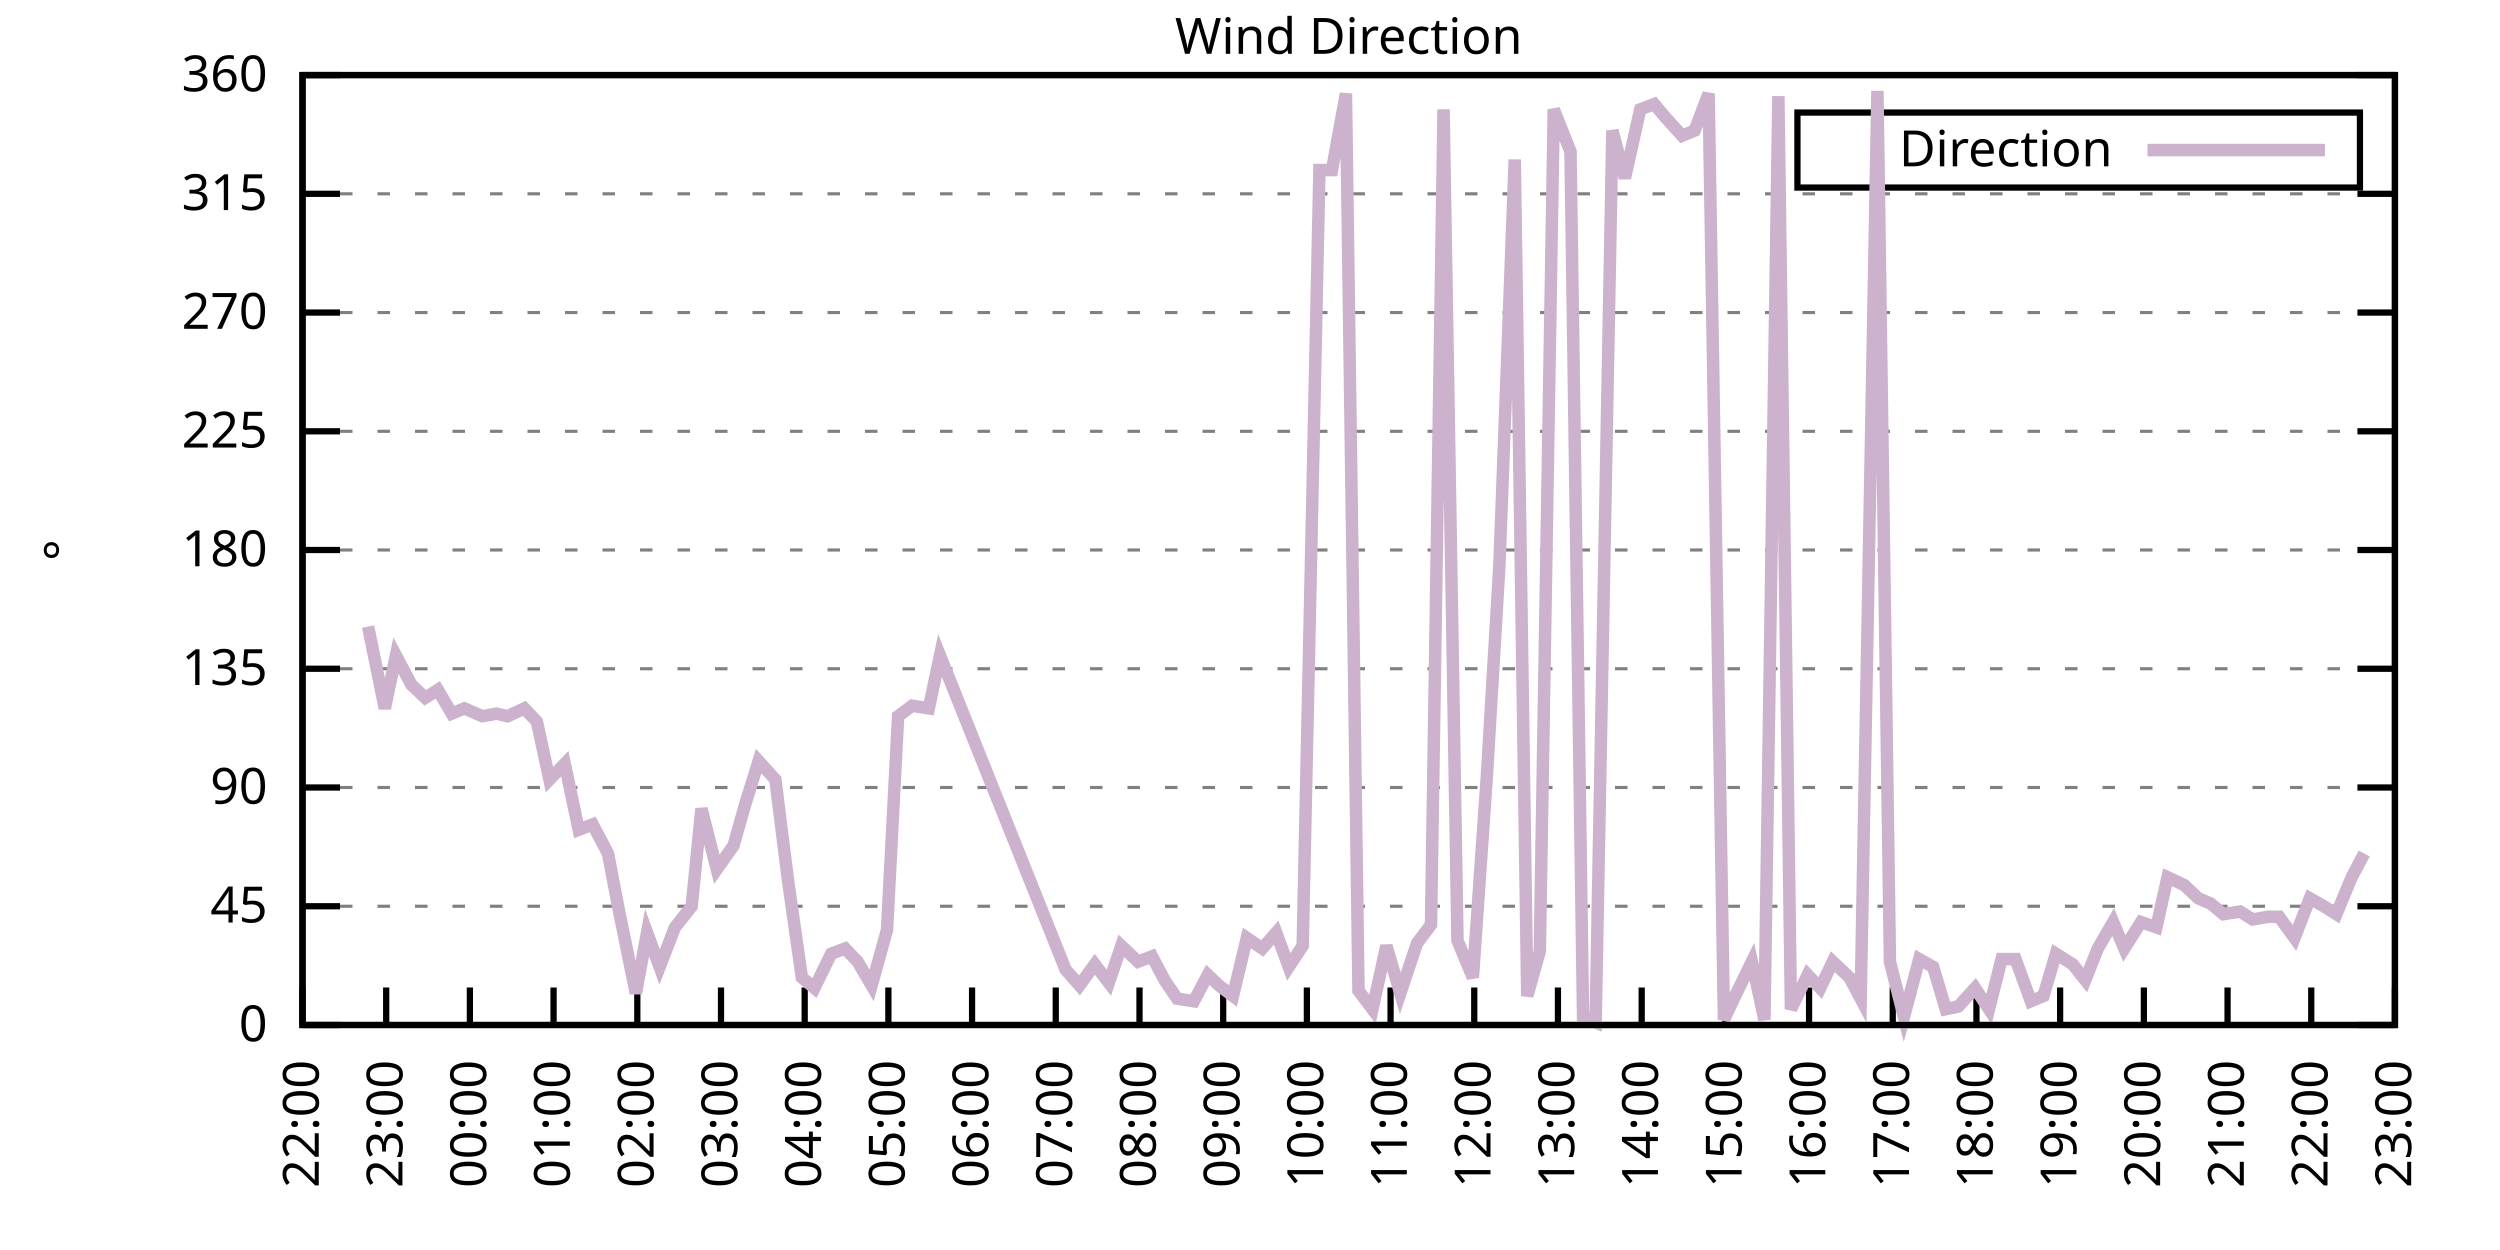
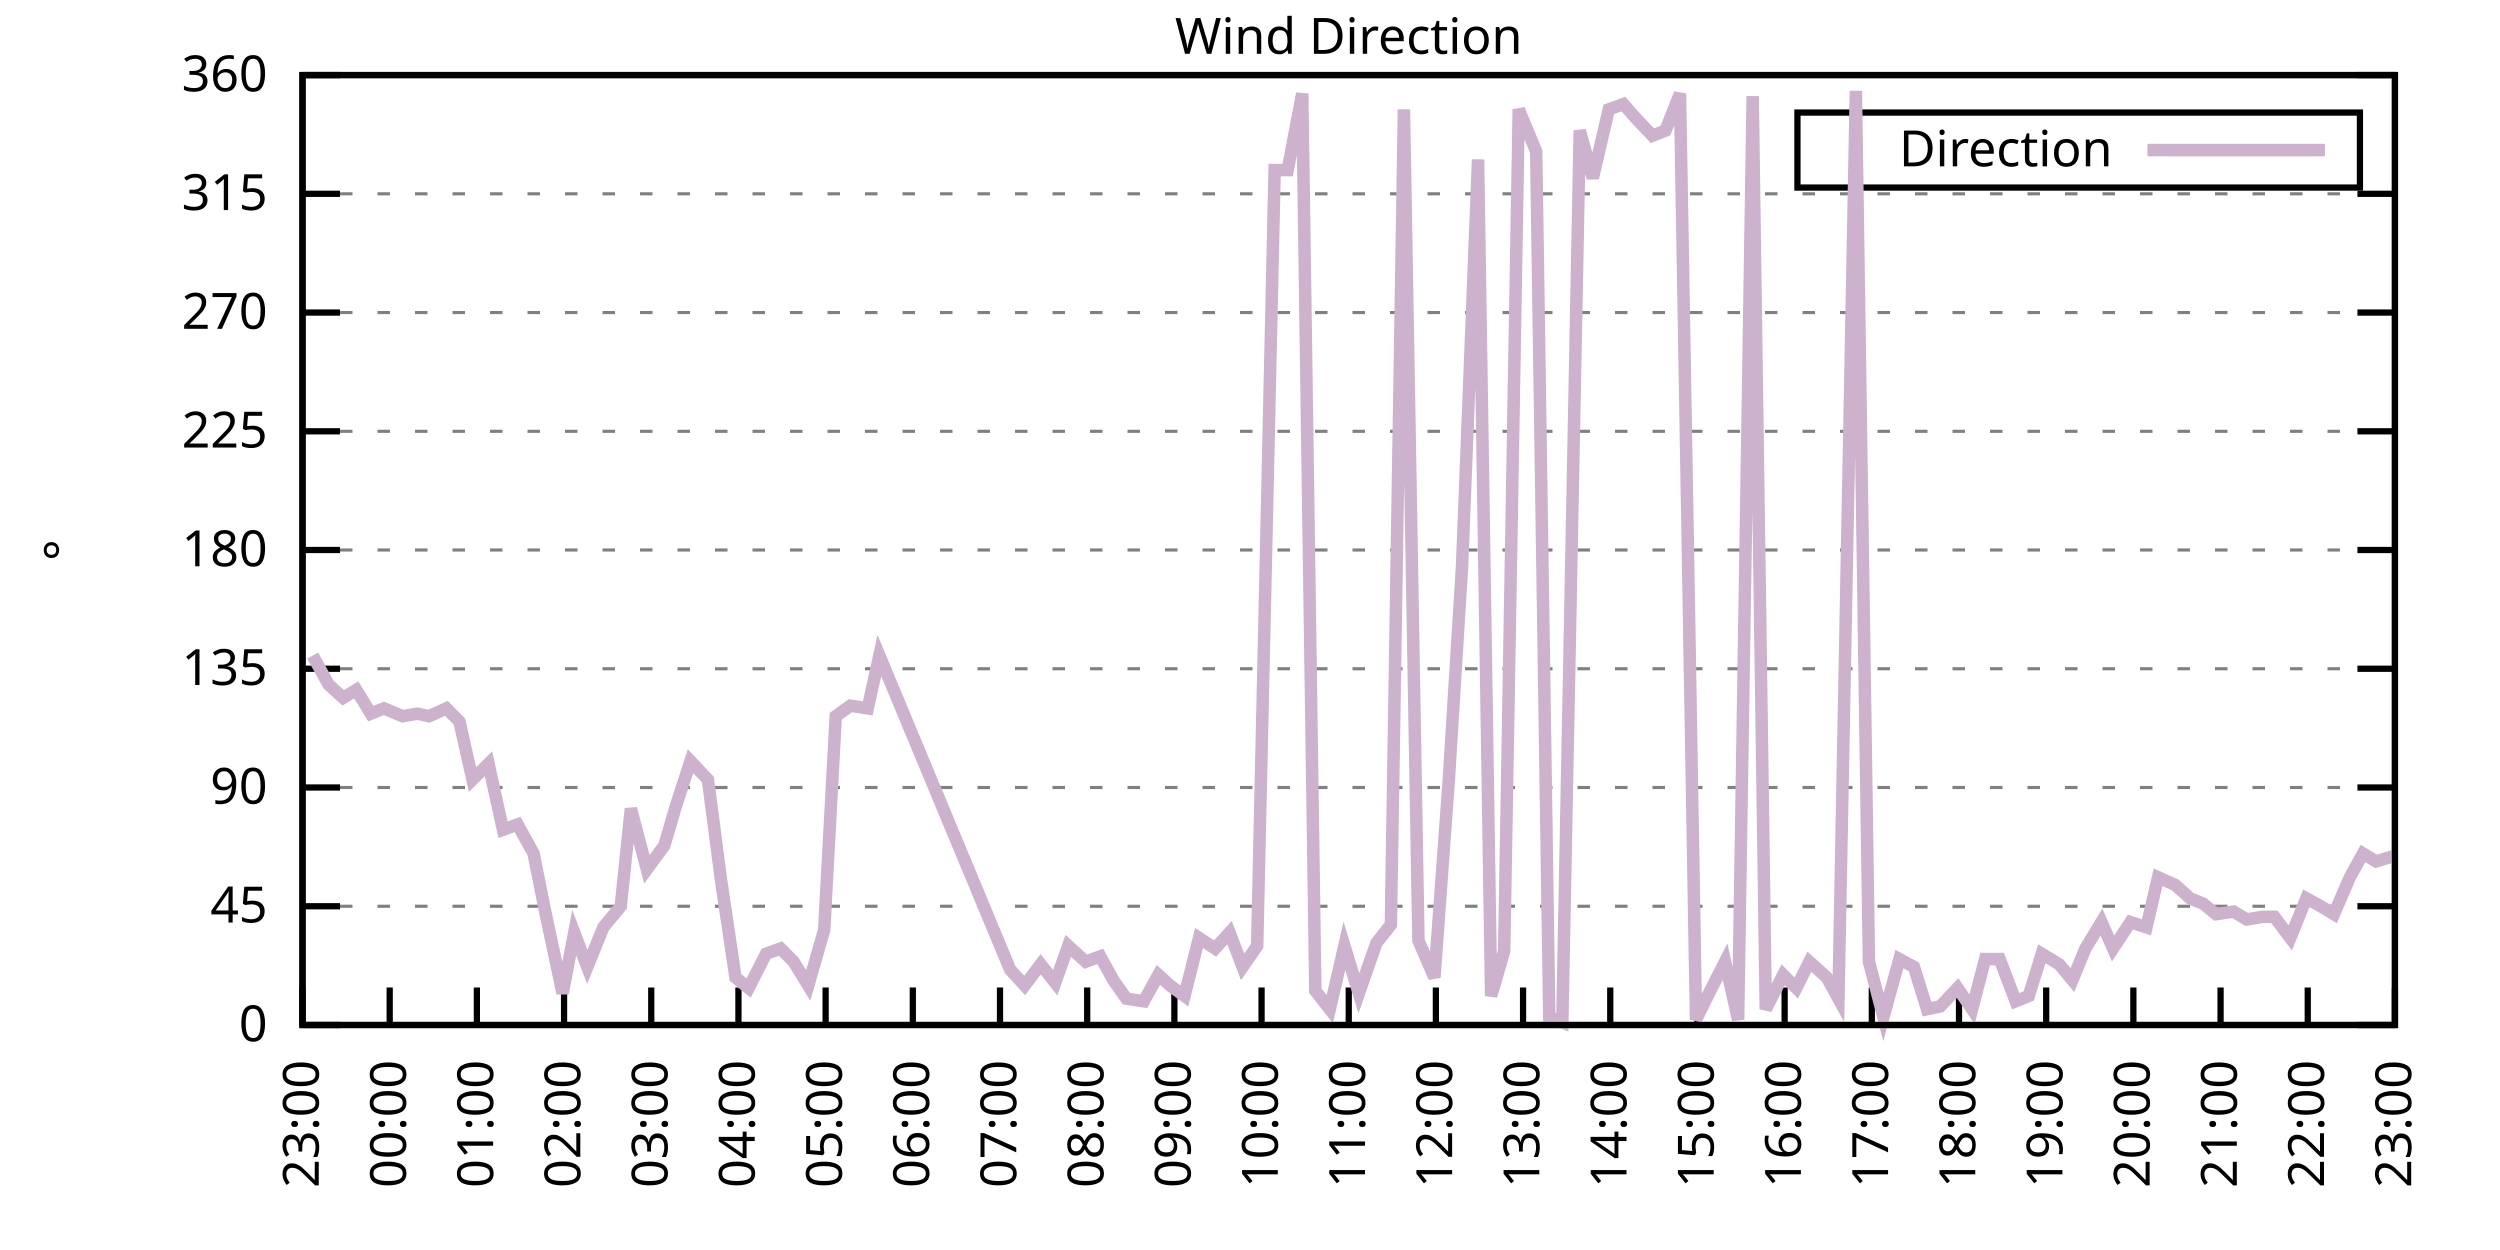
<svg xmlns="http://www.w3.org/2000/svg" xmlns:xlink="http://www.w3.org/1999/xlink" width="400" height="200" viewBox="0 0 400 200">
  <g id="gnuplot_canvas">
    <rect x="0" y="0" width="400" height="200" fill="none" />
    <defs>
      <circle id="gpDot" r="0.5" stroke-width="0.5" stroke="currentColor" />
      <path id="gpPt0" stroke-width="0.333" stroke="currentColor" d="M-1,0 h2 M0,-1 v2" />
      <path id="gpPt1" stroke-width="0.333" stroke="currentColor" d="M-1,-1 L1,1 M1,-1 L-1,1" />
      <path id="gpPt2" stroke-width="0.333" stroke="currentColor" d="M-1,0 L1,0 M0,-1 L0,1 M-1,-1 L1,1 M-1,1 L1,-1" />
      <rect id="gpPt3" stroke-width="0.333" stroke="currentColor" x="-1" y="-1" width="2" height="2" />
      <rect id="gpPt4" stroke-width="0.333" stroke="currentColor" fill="currentColor" x="-1" y="-1" width="2" height="2" />
      <circle id="gpPt5" stroke-width="0.333" stroke="currentColor" cx="0" cy="0" r="1" />
      <use xlink:href="#gpPt5" id="gpPt6" fill="currentColor" stroke="none" />
      <path id="gpPt7" stroke-width="0.333" stroke="currentColor" d="M0,-1.33 L-1.33,0.67 L1.33,0.67 z" />
      <use xlink:href="#gpPt7" id="gpPt8" fill="currentColor" stroke="none" />
      <use xlink:href="#gpPt7" id="gpPt9" stroke="currentColor" transform="rotate(180)" />
      <use xlink:href="#gpPt9" id="gpPt10" fill="currentColor" stroke="none" />
      <use xlink:href="#gpPt3" id="gpPt11" stroke="currentColor" transform="rotate(45)" />
      <use xlink:href="#gpPt11" id="gpPt12" fill="currentColor" stroke="none" />
      <path id="gpPt13" stroke-width="0.333" stroke="currentColor" d="M0,1.330 L1.265,0.411 L0.782,-1.067 L-0.782,-1.076 L-1.265,0.411 z" />
      <use xlink:href="#gpPt13" id="gpPt14" fill="currentColor" stroke="none" />
      <filter id="textbox" filterUnits="objectBoundingBox" x="0" y="0" height="1" width="1">
        <feFlood flood-color="white" flood-opacity="1" result="bgnd" />
        <feComposite in="SourceGraphic" in2="bgnd" operator="atop" />
      </filter>
      <filter id="greybox" filterUnits="objectBoundingBox" x="0" y="0" height="1" width="1">
        <feFlood flood-color="lightgrey" flood-opacity="1" result="grey" />
        <feComposite in="SourceGraphic" in2="grey" operator="atop" />
      </filter>
    </defs>
    <g fill="none" color="white" stroke="currentColor" stroke-width="1.00" stroke-linecap="butt" stroke-linejoin="miter">
</g>
    <g fill="none" color="black" stroke="currentColor" stroke-width="1.00" stroke-linecap="butt" stroke-linejoin="miter">
      <g stroke="none" shape-rendering="crispEdges">
        <polygon fill="rgb(255, 255, 255)" points="48.40,164.00 383.18,164.00 383.18,12.02 48.40,12.02 " />
      </g>
    </g>
    <g fill="none" color="black" stroke="currentColor" stroke-width="1.00" stroke-linecap="butt" stroke-linejoin="miter">
</g>
    <g fill="none" color="black" stroke="black" stroke-width="0.50" stroke-linecap="butt" stroke-linejoin="miter">
</g>
    <g fill="none" color="gray" stroke="currentColor" stroke-width="0.50" stroke-linecap="butt" stroke-linejoin="miter">
      <path stroke="gray" stroke-dasharray="2,4" class="gridline" d="M48.40,164.00 L383.19,164.00  " />
    </g>
    <g fill="none" color="gray" stroke="gray" stroke-width="1.00" stroke-linecap="butt" stroke-linejoin="miter">
</g>
    <g fill="none" color="black" stroke="currentColor" stroke-width="1.00" stroke-linecap="butt" stroke-linejoin="miter">
      <path stroke="black" d="M48.40,164.00 L54.40,164.00 M383.19,164.00 L377.19,164.00  " />
      <g transform="translate(42.80,166.60)" stroke="none" fill="black" font-family="Sans" font-size="8.00" text-anchor="end">
        <text>
          <tspan font-family="Sans"> 0</tspan>
        </text>
      </g>
    </g>
    <g fill="none" color="black" stroke="currentColor" stroke-width="1.00" stroke-linecap="butt" stroke-linejoin="miter">
</g>
    <g fill="none" color="black" stroke="black" stroke-width="0.50" stroke-linecap="butt" stroke-linejoin="miter">
</g>
    <g fill="none" color="gray" stroke="currentColor" stroke-width="0.50" stroke-linecap="butt" stroke-linejoin="miter">
      <path stroke="gray" stroke-dasharray="2,4" class="gridline" d="M48.40,145.00 L383.19,145.00  " />
    </g>
    <g fill="none" color="gray" stroke="gray" stroke-width="1.00" stroke-linecap="butt" stroke-linejoin="miter">
</g>
    <g fill="none" color="black" stroke="currentColor" stroke-width="1.00" stroke-linecap="butt" stroke-linejoin="miter">
      <path stroke="black" d="M48.40,145.00 L54.40,145.00 M383.19,145.00 L377.19,145.00  " />
      <g transform="translate(42.80,147.60)" stroke="none" fill="black" font-family="Sans" font-size="8.00" text-anchor="end">
        <text>
          <tspan font-family="Sans"> 45</tspan>
        </text>
      </g>
    </g>
    <g fill="none" color="black" stroke="currentColor" stroke-width="1.00" stroke-linecap="butt" stroke-linejoin="miter">
</g>
    <g fill="none" color="black" stroke="black" stroke-width="0.50" stroke-linecap="butt" stroke-linejoin="miter">
</g>
    <g fill="none" color="gray" stroke="currentColor" stroke-width="0.50" stroke-linecap="butt" stroke-linejoin="miter">
      <path stroke="gray" stroke-dasharray="2,4" class="gridline" d="M48.40,126.00 L383.19,126.00  " />
    </g>
    <g fill="none" color="gray" stroke="gray" stroke-width="1.00" stroke-linecap="butt" stroke-linejoin="miter">
</g>
    <g fill="none" color="black" stroke="currentColor" stroke-width="1.00" stroke-linecap="butt" stroke-linejoin="miter">
      <path stroke="black" d="M48.40,126.00 L54.40,126.00 M383.19,126.00 L377.19,126.00  " />
      <g transform="translate(42.80,128.60)" stroke="none" fill="black" font-family="Sans" font-size="8.00" text-anchor="end">
        <text>
          <tspan font-family="Sans"> 90</tspan>
        </text>
      </g>
    </g>
    <g fill="none" color="black" stroke="currentColor" stroke-width="1.00" stroke-linecap="butt" stroke-linejoin="miter">
</g>
    <g fill="none" color="black" stroke="black" stroke-width="0.50" stroke-linecap="butt" stroke-linejoin="miter">
</g>
    <g fill="none" color="gray" stroke="currentColor" stroke-width="0.50" stroke-linecap="butt" stroke-linejoin="miter">
      <path stroke="gray" stroke-dasharray="2,4" class="gridline" d="M48.40,107.00 L383.19,107.00  " />
    </g>
    <g fill="none" color="gray" stroke="gray" stroke-width="1.00" stroke-linecap="butt" stroke-linejoin="miter">
</g>
    <g fill="none" color="black" stroke="currentColor" stroke-width="1.00" stroke-linecap="butt" stroke-linejoin="miter">
      <path stroke="black" d="M48.40,107.00 L54.40,107.00 M383.19,107.00 L377.19,107.00  " />
      <g transform="translate(42.80,109.60)" stroke="none" fill="black" font-family="Sans" font-size="8.00" text-anchor="end">
        <text>
          <tspan font-family="Sans"> 135</tspan>
        </text>
      </g>
    </g>
    <g fill="none" color="black" stroke="currentColor" stroke-width="1.00" stroke-linecap="butt" stroke-linejoin="miter">
</g>
    <g fill="none" color="black" stroke="black" stroke-width="0.50" stroke-linecap="butt" stroke-linejoin="miter">
</g>
    <g fill="none" color="gray" stroke="currentColor" stroke-width="0.50" stroke-linecap="butt" stroke-linejoin="miter">
      <path stroke="gray" stroke-dasharray="2,4" class="gridline" d="M48.40,88.00 L383.19,88.00  " />
    </g>
    <g fill="none" color="gray" stroke="gray" stroke-width="1.00" stroke-linecap="butt" stroke-linejoin="miter">
</g>
    <g fill="none" color="black" stroke="currentColor" stroke-width="1.00" stroke-linecap="butt" stroke-linejoin="miter">
      <path stroke="black" d="M48.40,88.00 L54.40,88.00 M383.19,88.00 L377.19,88.00  " />
      <g transform="translate(42.80,90.60)" stroke="none" fill="black" font-family="Sans" font-size="8.00" text-anchor="end">
        <text>
          <tspan font-family="Sans"> 180</tspan>
        </text>
      </g>
    </g>
    <g fill="none" color="black" stroke="currentColor" stroke-width="1.00" stroke-linecap="butt" stroke-linejoin="miter">
</g>
    <g fill="none" color="black" stroke="black" stroke-width="0.50" stroke-linecap="butt" stroke-linejoin="miter">
</g>
    <g fill="none" color="gray" stroke="currentColor" stroke-width="0.50" stroke-linecap="butt" stroke-linejoin="miter">
      <path stroke="gray" stroke-dasharray="2,4" class="gridline" d="M48.40,69.01 L383.19,69.01  " />
    </g>
    <g fill="none" color="gray" stroke="gray" stroke-width="1.00" stroke-linecap="butt" stroke-linejoin="miter">
</g>
    <g fill="none" color="black" stroke="currentColor" stroke-width="1.00" stroke-linecap="butt" stroke-linejoin="miter">
      <path stroke="black" d="M48.40,69.01 L54.40,69.01 M383.19,69.01 L377.19,69.01  " />
      <g transform="translate(42.80,71.61)" stroke="none" fill="black" font-family="Sans" font-size="8.00" text-anchor="end">
        <text>
          <tspan font-family="Sans"> 225</tspan>
        </text>
      </g>
    </g>
    <g fill="none" color="black" stroke="currentColor" stroke-width="1.00" stroke-linecap="butt" stroke-linejoin="miter">
</g>
    <g fill="none" color="black" stroke="black" stroke-width="0.50" stroke-linecap="butt" stroke-linejoin="miter">
</g>
    <g fill="none" color="gray" stroke="currentColor" stroke-width="0.50" stroke-linecap="butt" stroke-linejoin="miter">
      <path stroke="gray" stroke-dasharray="2,4" class="gridline" d="M48.40,50.01 L383.19,50.01  " />
    </g>
    <g fill="none" color="gray" stroke="gray" stroke-width="1.00" stroke-linecap="butt" stroke-linejoin="miter">
</g>
    <g fill="none" color="black" stroke="currentColor" stroke-width="1.00" stroke-linecap="butt" stroke-linejoin="miter">
      <path stroke="black" d="M48.40,50.01 L54.40,50.01 M383.19,50.01 L377.19,50.01  " />
      <g transform="translate(42.80,52.61)" stroke="none" fill="black" font-family="Sans" font-size="8.00" text-anchor="end">
        <text>
          <tspan font-family="Sans"> 270</tspan>
        </text>
      </g>
    </g>
    <g fill="none" color="black" stroke="currentColor" stroke-width="1.00" stroke-linecap="butt" stroke-linejoin="miter">
</g>
    <g fill="none" color="black" stroke="black" stroke-width="0.50" stroke-linecap="butt" stroke-linejoin="miter">
</g>
    <g fill="none" color="gray" stroke="currentColor" stroke-width="0.50" stroke-linecap="butt" stroke-linejoin="miter">
      <path stroke="gray" stroke-dasharray="2,4" class="gridline" d="M48.40,31.01 L383.19,31.01  " />
    </g>
    <g fill="none" color="gray" stroke="gray" stroke-width="1.00" stroke-linecap="butt" stroke-linejoin="miter">
</g>
    <g fill="none" color="black" stroke="currentColor" stroke-width="1.00" stroke-linecap="butt" stroke-linejoin="miter">
      <path stroke="black" d="M48.40,31.01 L54.40,31.01 M383.19,31.01 L377.19,31.01  " />
      <g transform="translate(42.80,33.61)" stroke="none" fill="black" font-family="Sans" font-size="8.00" text-anchor="end">
        <text>
          <tspan font-family="Sans"> 315</tspan>
        </text>
      </g>
    </g>
    <g fill="none" color="black" stroke="currentColor" stroke-width="1.00" stroke-linecap="butt" stroke-linejoin="miter">
</g>
    <g fill="none" color="black" stroke="black" stroke-width="0.50" stroke-linecap="butt" stroke-linejoin="miter">
</g>
    <g fill="none" color="gray" stroke="currentColor" stroke-width="0.50" stroke-linecap="butt" stroke-linejoin="miter">
      <path stroke="gray" stroke-dasharray="2,4" class="gridline" d="M48.40,12.01 L383.19,12.01  " />
    </g>
    <g fill="none" color="gray" stroke="gray" stroke-width="1.00" stroke-linecap="butt" stroke-linejoin="miter">
</g>
    <g fill="none" color="black" stroke="currentColor" stroke-width="1.00" stroke-linecap="butt" stroke-linejoin="miter">
      <path stroke="black" d="M48.40,12.01 L54.40,12.01 M383.19,12.01 L377.19,12.01  " />
      <g transform="translate(42.80,14.61)" stroke="none" fill="black" font-family="Sans" font-size="8.00" text-anchor="end">
        <text>
          <tspan font-family="Sans"> 360</tspan>
        </text>
      </g>
    </g>
    <g fill="none" color="black" stroke="currentColor" stroke-width="1.00" stroke-linecap="butt" stroke-linejoin="miter">
      <path stroke="black" d="M48.40,164.00 L48.40,158.00  " />
      <g transform="translate(51.00,169.60) rotate(270.00)" stroke="none" fill="black" font-family="Sans" font-size="8.00" text-anchor="end">
        <text>
-           <tspan font-family="Sans">22:00</tspan>
-         </text>
-       </g>
-     </g>
-     <g fill="none" color="black" stroke="currentColor" stroke-width="1.00" stroke-linecap="butt" stroke-linejoin="miter">
-       <path stroke="black" d="M61.79,164.00 L61.79,158.00  " />
-       <g transform="translate(64.39,169.60) rotate(270.00)" stroke="none" fill="black" font-family="Sans" font-size="8.00" text-anchor="end">
-         <text>
          <tspan font-family="Sans">23:00</tspan>
        </text>
      </g>
    </g>
    <g fill="none" color="black" stroke="currentColor" stroke-width="1.00" stroke-linecap="butt" stroke-linejoin="miter">
-       <path stroke="black" d="M75.18,164.00 L75.18,158.00  " />
-       <g transform="translate(77.78,169.60) rotate(270.00)" stroke="none" fill="black" font-family="Sans" font-size="8.00" text-anchor="end">
+       <path stroke="black" d="M62.35,164.00 L62.35,158.00  " />
+       <g transform="translate(64.95,169.60) rotate(270.00)" stroke="none" fill="black" font-family="Sans" font-size="8.00" text-anchor="end">
        <text>
          <tspan font-family="Sans">00:00</tspan>
        </text>
      </g>
    </g>
    <g fill="none" color="black" stroke="currentColor" stroke-width="1.00" stroke-linecap="butt" stroke-linejoin="miter">
-       <path stroke="black" d="M88.57,164.00 L88.57,158.00  " />
-       <g transform="translate(91.17,169.60) rotate(270.00)" stroke="none" fill="black" font-family="Sans" font-size="8.00" text-anchor="end">
+       <path stroke="black" d="M76.30,164.00 L76.30,158.00  " />
+       <g transform="translate(78.90,169.60) rotate(270.00)" stroke="none" fill="black" font-family="Sans" font-size="8.00" text-anchor="end">
        <text>
          <tspan font-family="Sans">01:00</tspan>
        </text>
      </g>
    </g>
    <g fill="none" color="black" stroke="currentColor" stroke-width="1.00" stroke-linecap="butt" stroke-linejoin="miter">
-       <path stroke="black" d="M101.97,164.00 L101.97,158.00  " />
-       <g transform="translate(104.57,169.60) rotate(270.00)" stroke="none" fill="black" font-family="Sans" font-size="8.00" text-anchor="end">
+       <path stroke="black" d="M90.25,164.00 L90.25,158.00  " />
+       <g transform="translate(92.85,169.60) rotate(270.00)" stroke="none" fill="black" font-family="Sans" font-size="8.00" text-anchor="end">
        <text>
          <tspan font-family="Sans">02:00</tspan>
        </text>
      </g>
    </g>
    <g fill="none" color="black" stroke="currentColor" stroke-width="1.00" stroke-linecap="butt" stroke-linejoin="miter">
-       <path stroke="black" d="M115.36,164.00 L115.36,158.00  " />
-       <g transform="translate(117.96,169.60) rotate(270.00)" stroke="none" fill="black" font-family="Sans" font-size="8.00" text-anchor="end">
+       <path stroke="black" d="M104.20,164.00 L104.20,158.00  " />
+       <g transform="translate(106.80,169.60) rotate(270.00)" stroke="none" fill="black" font-family="Sans" font-size="8.00" text-anchor="end">
        <text>
          <tspan font-family="Sans">03:00</tspan>
        </text>
      </g>
    </g>
    <g fill="none" color="black" stroke="currentColor" stroke-width="1.00" stroke-linecap="butt" stroke-linejoin="miter">
-       <path stroke="black" d="M128.75,164.00 L128.75,158.00  " />
-       <g transform="translate(131.35,169.60) rotate(270.00)" stroke="none" fill="black" font-family="Sans" font-size="8.00" text-anchor="end">
+       <path stroke="black" d="M118.15,164.00 L118.15,158.00  " />
+       <g transform="translate(120.75,169.60) rotate(270.00)" stroke="none" fill="black" font-family="Sans" font-size="8.00" text-anchor="end">
        <text>
          <tspan font-family="Sans">04:00</tspan>
        </text>
      </g>
    </g>
    <g fill="none" color="black" stroke="currentColor" stroke-width="1.00" stroke-linecap="butt" stroke-linejoin="miter">
-       <path stroke="black" d="M142.14,164.00 L142.14,158.00  " />
-       <g transform="translate(144.74,169.60) rotate(270.00)" stroke="none" fill="black" font-family="Sans" font-size="8.00" text-anchor="end">
+       <path stroke="black" d="M132.10,164.00 L132.10,158.00  " />
+       <g transform="translate(134.70,169.60) rotate(270.00)" stroke="none" fill="black" font-family="Sans" font-size="8.00" text-anchor="end">
        <text>
          <tspan font-family="Sans">05:00</tspan>
        </text>
      </g>
    </g>
    <g fill="none" color="black" stroke="currentColor" stroke-width="1.00" stroke-linecap="butt" stroke-linejoin="miter">
-       <path stroke="black" d="M155.53,164.00 L155.53,158.00  " />
-       <g transform="translate(158.13,169.60) rotate(270.00)" stroke="none" fill="black" font-family="Sans" font-size="8.00" text-anchor="end">
+       <path stroke="black" d="M146.05,164.00 L146.05,158.00  " />
+       <g transform="translate(148.65,169.60) rotate(270.00)" stroke="none" fill="black" font-family="Sans" font-size="8.00" text-anchor="end">
        <text>
          <tspan font-family="Sans">06:00</tspan>
        </text>
      </g>
    </g>
    <g fill="none" color="black" stroke="currentColor" stroke-width="1.00" stroke-linecap="butt" stroke-linejoin="miter">
-       <path stroke="black" d="M168.92,164.00 L168.92,158.00  " />
-       <g transform="translate(171.52,169.60) rotate(270.00)" stroke="none" fill="black" font-family="Sans" font-size="8.00" text-anchor="end">
+       <path stroke="black" d="M160.00,164.00 L160.00,158.00  " />
+       <g transform="translate(162.60,169.60) rotate(270.00)" stroke="none" fill="black" font-family="Sans" font-size="8.00" text-anchor="end">
        <text>
          <tspan font-family="Sans">07:00</tspan>
        </text>
      </g>
    </g>
    <g fill="none" color="black" stroke="currentColor" stroke-width="1.00" stroke-linecap="butt" stroke-linejoin="miter">
-       <path stroke="black" d="M182.32,164.00 L182.32,158.00  " />
-       <g transform="translate(184.92,169.60) rotate(270.00)" stroke="none" fill="black" font-family="Sans" font-size="8.00" text-anchor="end">
+       <path stroke="black" d="M173.95,164.00 L173.95,158.00  " />
+       <g transform="translate(176.55,169.60) rotate(270.00)" stroke="none" fill="black" font-family="Sans" font-size="8.00" text-anchor="end">
        <text>
          <tspan font-family="Sans">08:00</tspan>
        </text>
      </g>
    </g>
    <g fill="none" color="black" stroke="currentColor" stroke-width="1.00" stroke-linecap="butt" stroke-linejoin="miter">
-       <path stroke="black" d="M195.71,164.00 L195.71,158.00  " />
-       <g transform="translate(198.31,169.60) rotate(270.00)" stroke="none" fill="black" font-family="Sans" font-size="8.00" text-anchor="end">
+       <path stroke="black" d="M187.90,164.00 L187.90,158.00  " />
+       <g transform="translate(190.50,169.60) rotate(270.00)" stroke="none" fill="black" font-family="Sans" font-size="8.00" text-anchor="end">
        <text>
          <tspan font-family="Sans">09:00</tspan>
        </text>
      </g>
    </g>
    <g fill="none" color="black" stroke="currentColor" stroke-width="1.00" stroke-linecap="butt" stroke-linejoin="miter">
-       <path stroke="black" d="M209.10,164.00 L209.10,158.00  " />
-       <g transform="translate(211.70,169.60) rotate(270.00)" stroke="none" fill="black" font-family="Sans" font-size="8.00" text-anchor="end">
+       <path stroke="black" d="M201.85,164.00 L201.85,158.00  " />
+       <g transform="translate(204.45,169.60) rotate(270.00)" stroke="none" fill="black" font-family="Sans" font-size="8.00" text-anchor="end">
        <text>
          <tspan font-family="Sans">10:00</tspan>
        </text>
      </g>
    </g>
    <g fill="none" color="black" stroke="currentColor" stroke-width="1.00" stroke-linecap="butt" stroke-linejoin="miter">
-       <path stroke="black" d="M222.49,164.00 L222.49,158.00  " />
-       <g transform="translate(225.09,169.60) rotate(270.00)" stroke="none" fill="black" font-family="Sans" font-size="8.00" text-anchor="end">
+       <path stroke="black" d="M215.80,164.00 L215.80,158.00  " />
+       <g transform="translate(218.40,169.60) rotate(270.00)" stroke="none" fill="black" font-family="Sans" font-size="8.00" text-anchor="end">
        <text>
          <tspan font-family="Sans">11:00</tspan>
        </text>
      </g>
    </g>
    <g fill="none" color="black" stroke="currentColor" stroke-width="1.00" stroke-linecap="butt" stroke-linejoin="miter">
-       <path stroke="black" d="M235.88,164.00 L235.88,158.00  " />
-       <g transform="translate(238.48,169.60) rotate(270.00)" stroke="none" fill="black" font-family="Sans" font-size="8.00" text-anchor="end">
+       <path stroke="black" d="M229.74,164.00 L229.74,158.00  " />
+       <g transform="translate(232.34,169.60) rotate(270.00)" stroke="none" fill="black" font-family="Sans" font-size="8.00" text-anchor="end">
        <text>
          <tspan font-family="Sans">12:00</tspan>
        </text>
      </g>
    </g>
    <g fill="none" color="black" stroke="currentColor" stroke-width="1.00" stroke-linecap="butt" stroke-linejoin="miter">
-       <path stroke="black" d="M249.27,164.00 L249.27,158.00  " />
-       <g transform="translate(251.87,169.60) rotate(270.00)" stroke="none" fill="black" font-family="Sans" font-size="8.00" text-anchor="end">
+       <path stroke="black" d="M243.69,164.00 L243.69,158.00  " />
+       <g transform="translate(246.29,169.60) rotate(270.00)" stroke="none" fill="black" font-family="Sans" font-size="8.00" text-anchor="end">
        <text>
          <tspan font-family="Sans">13:00</tspan>
        </text>
      </g>
    </g>
    <g fill="none" color="black" stroke="currentColor" stroke-width="1.00" stroke-linecap="butt" stroke-linejoin="miter">
-       <path stroke="black" d="M262.67,164.00 L262.67,158.00  " />
-       <g transform="translate(265.27,169.60) rotate(270.00)" stroke="none" fill="black" font-family="Sans" font-size="8.00" text-anchor="end">
+       <path stroke="black" d="M257.64,164.00 L257.64,158.00  " />
+       <g transform="translate(260.24,169.60) rotate(270.00)" stroke="none" fill="black" font-family="Sans" font-size="8.00" text-anchor="end">
        <text>
          <tspan font-family="Sans">14:00</tspan>
        </text>
      </g>
    </g>
    <g fill="none" color="black" stroke="currentColor" stroke-width="1.00" stroke-linecap="butt" stroke-linejoin="miter">
-       <path stroke="black" d="M276.06,164.00 L276.06,158.00  " />
-       <g transform="translate(278.66,169.60) rotate(270.00)" stroke="none" fill="black" font-family="Sans" font-size="8.00" text-anchor="end">
+       <path stroke="black" d="M271.59,164.00 L271.59,158.00  " />
+       <g transform="translate(274.19,169.60) rotate(270.00)" stroke="none" fill="black" font-family="Sans" font-size="8.00" text-anchor="end">
        <text>
          <tspan font-family="Sans">15:00</tspan>
        </text>
      </g>
    </g>
    <g fill="none" color="black" stroke="currentColor" stroke-width="1.00" stroke-linecap="butt" stroke-linejoin="miter">
-       <path stroke="black" d="M289.45,164.00 L289.45,158.00  " />
-       <g transform="translate(292.05,169.60) rotate(270.00)" stroke="none" fill="black" font-family="Sans" font-size="8.00" text-anchor="end">
+       <path stroke="black" d="M285.54,164.00 L285.54,158.00  " />
+       <g transform="translate(288.14,169.60) rotate(270.00)" stroke="none" fill="black" font-family="Sans" font-size="8.00" text-anchor="end">
        <text>
          <tspan font-family="Sans">16:00</tspan>
        </text>
      </g>
    </g>
    <g fill="none" color="black" stroke="currentColor" stroke-width="1.00" stroke-linecap="butt" stroke-linejoin="miter">
-       <path stroke="black" d="M302.84,164.00 L302.84,158.00  " />
-       <g transform="translate(305.44,169.60) rotate(270.00)" stroke="none" fill="black" font-family="Sans" font-size="8.00" text-anchor="end">
+       <path stroke="black" d="M299.49,164.00 L299.49,158.00  " />
+       <g transform="translate(302.09,169.60) rotate(270.00)" stroke="none" fill="black" font-family="Sans" font-size="8.00" text-anchor="end">
        <text>
          <tspan font-family="Sans">17:00</tspan>
        </text>
      </g>
    </g>
    <g fill="none" color="black" stroke="currentColor" stroke-width="1.00" stroke-linecap="butt" stroke-linejoin="miter">
-       <path stroke="black" d="M316.23,164.00 L316.23,158.00  " />
-       <g transform="translate(318.83,169.60) rotate(270.00)" stroke="none" fill="black" font-family="Sans" font-size="8.00" text-anchor="end">
+       <path stroke="black" d="M313.44,164.00 L313.44,158.00  " />
+       <g transform="translate(316.04,169.60) rotate(270.00)" stroke="none" fill="black" font-family="Sans" font-size="8.00" text-anchor="end">
        <text>
          <tspan font-family="Sans">18:00</tspan>
        </text>
      </g>
    </g>
    <g fill="none" color="black" stroke="currentColor" stroke-width="1.00" stroke-linecap="butt" stroke-linejoin="miter">
-       <path stroke="black" d="M329.62,164.00 L329.62,158.00  " />
-       <g transform="translate(332.22,169.60) rotate(270.00)" stroke="none" fill="black" font-family="Sans" font-size="8.00" text-anchor="end">
+       <path stroke="black" d="M327.39,164.00 L327.39,158.00  " />
+       <g transform="translate(329.99,169.60) rotate(270.00)" stroke="none" fill="black" font-family="Sans" font-size="8.00" text-anchor="end">
        <text>
          <tspan font-family="Sans">19:00</tspan>
        </text>
      </g>
    </g>
    <g fill="none" color="black" stroke="currentColor" stroke-width="1.00" stroke-linecap="butt" stroke-linejoin="miter">
-       <path stroke="black" d="M343.02,164.00 L343.02,158.00  " />
-       <g transform="translate(345.62,169.60) rotate(270.00)" stroke="none" fill="black" font-family="Sans" font-size="8.00" text-anchor="end">
+       <path stroke="black" d="M341.34,164.00 L341.34,158.00  " />
+       <g transform="translate(343.94,169.60) rotate(270.00)" stroke="none" fill="black" font-family="Sans" font-size="8.00" text-anchor="end">
        <text>
          <tspan font-family="Sans">20:00</tspan>
        </text>
      </g>
    </g>
    <g fill="none" color="black" stroke="currentColor" stroke-width="1.00" stroke-linecap="butt" stroke-linejoin="miter">
-       <path stroke="black" d="M356.41,164.00 L356.41,158.00  " />
-       <g transform="translate(359.01,169.60) rotate(270.00)" stroke="none" fill="black" font-family="Sans" font-size="8.00" text-anchor="end">
+       <path stroke="black" d="M355.29,164.00 L355.29,158.00  " />
+       <g transform="translate(357.89,169.60) rotate(270.00)" stroke="none" fill="black" font-family="Sans" font-size="8.00" text-anchor="end">
        <text>
          <tspan font-family="Sans">21:00</tspan>
        </text>
      </g>
    </g>
    <g fill="none" color="black" stroke="currentColor" stroke-width="1.00" stroke-linecap="butt" stroke-linejoin="miter">
-       <path stroke="black" d="M369.80,164.00 L369.80,158.00  " />
-       <g transform="translate(372.40,169.60) rotate(270.00)" stroke="none" fill="black" font-family="Sans" font-size="8.00" text-anchor="end">
+       <path stroke="black" d="M369.24,164.00 L369.24,158.00  " />
+       <g transform="translate(371.84,169.60) rotate(270.00)" stroke="none" fill="black" font-family="Sans" font-size="8.00" text-anchor="end">
        <text>
          <tspan font-family="Sans">22:00</tspan>
        </text>
      </g>
    </g>
    <g fill="none" color="black" stroke="currentColor" stroke-width="1.00" stroke-linecap="butt" stroke-linejoin="miter">
      <path stroke="black" d="M383.19,164.00 L383.19,158.00  " />
      <g transform="translate(385.79,169.60) rotate(270.00)" stroke="none" fill="black" font-family="Sans" font-size="8.00" text-anchor="end">
        <text>
          <tspan font-family="Sans">23:00</tspan>
        </text>
      </g>
    </g>
    <g fill="none" color="black" stroke="currentColor" stroke-width="1.00" stroke-linecap="butt" stroke-linejoin="miter">
</g>
    <g fill="none" color="black" stroke="currentColor" stroke-width="1.00" stroke-linecap="butt" stroke-linejoin="miter">
      <path stroke="black" d="M48.40,12.01 L48.40,164.00 L383.19,164.00 L383.19,12.01 L48.40,12.01 Z  " />
    </g>
    <g fill="none" color="black" stroke="currentColor" stroke-width="1.00" stroke-linecap="butt" stroke-linejoin="miter">
</g>
    <g fill="none" color="black" stroke="currentColor" stroke-width="1.00" stroke-linecap="butt" stroke-linejoin="miter">
      <path stroke="black" d="M287.59,30.01 L287.59,18.01 L377.59,18.01 L377.59,30.01 L287.59,30.01 Z  " />
    </g>
    <g id="Wind_direction_plot_1">
      <g fill="none" color="white" stroke="black" stroke-width="2.00" stroke-linecap="butt" stroke-linejoin="miter">
</g>
      <g fill="none" color="black" stroke="currentColor" stroke-width="2.00" stroke-linecap="butt" stroke-linejoin="miter">
        <g transform="translate(337.99,26.61)" stroke="none" fill="black" font-family="Sans" font-size="8.00" text-anchor="end">
          <text>
            <tspan font-family="Sans">Direction</tspan>
          </text>
        </g>
      </g>
      <g fill="none" color="black" stroke="currentColor" stroke-width="2.00" stroke-linecap="butt" stroke-linejoin="miter">
-         <path stroke="rgb(204, 178, 204)" d="M343.59,24.01 L371.99,24.01 M58.89,100.25 L61.57,113.34 L63.35,104.89 L65.81,109.54 L68.04,111.65 L70.05,110.38   L72.28,114.18 L74.29,113.34 L77.19,114.60 L79.42,114.18 L81.21,114.60 L83.89,113.34 L85.90,115.45 L87.91,124.74   L90.36,122.20 L92.59,132.76 L94.82,131.91 L97.28,136.56 L99.06,145.85 L101.74,158.93 L103.53,149.22 L105.54,154.71   L107.99,148.38 L110.67,145.00 L112.23,129.38 L114.69,139.09 L117.37,135.29 L119.15,128.96 L121.38,121.78 L124.06,124.74   L126.07,140.78 L128.30,156.40 L130.31,158.09 L132.99,152.60 L135.22,151.76 L137.23,153.87 L139.46,157.67 L141.92,148.80   L143.70,114.60 L145.94,112.91 L148.61,113.34 L150.40,104.89 L170.49,155.13 L172.72,157.67 L175.17,154.29 L177.41,157.24   L179.41,151.33 L182.09,153.87 L184.32,153.02 L186.33,156.82 L188.34,159.78 L191.02,160.20 L193.25,155.98 L195.04,157.67   L197.27,159.36 L199.50,150.07 L201.96,151.76 L204.19,149.22 L206.20,154.71 L208.43,151.33 L211.11,27.21 L213.12,27.21   L215.35,14.97 L217.36,158.51 L219.59,161.47 L221.82,151.33 L224.05,158.93 L226.73,150.91 L228.96,147.96 L230.97,17.50   L233.20,150.49 L235.66,156.40 L237.89,124.31 L239.90,90.54 L242.36,25.52 L244.36,159.36 L246.37,152.18 L248.60,17.50   L251.28,24.25 L253.29,162.73 L255.30,163.58 L257.98,20.88 L259.99,28.48 L262.44,17.50 L264.67,16.65 L266.46,18.77   L269.14,21.72 L271.15,20.88 L273.38,14.97 L275.83,163.16 L277.62,159.36 L280.30,153.87 L282.31,163.16 L284.54,15.39   L286.55,161.47 L289.23,155.98 L291.23,158.09 L293.24,153.87 L295.92,156.40 L297.71,159.78 L300.39,14.54 L302.39,153.87   L304.63,162.73 L307.08,153.45 L309.31,154.71 L311.32,161.47 L313.33,161.04 L316.01,158.09 L318.24,161.47 L320.25,153.45   L322.48,153.45 L324.94,160.20 L326.95,159.36 L328.95,152.60 L331.63,154.29 L333.64,156.82 L335.65,151.76 L338.10,147.53   L339.89,151.76 L342.57,147.53 L345.02,148.38 L346.81,140.36 L349.49,141.62 L351.72,143.73 L353.73,144.58 L355.74,146.27   L358.42,145.85 L360.42,147.11 L362.88,146.69 L364.66,146.69 L367.12,150.07 L369.58,143.73 L371.81,145.00 L373.82,146.27   L376.27,140.36 L378.28,136.56  " />
+         <path stroke="rgb(204, 178, 204)" d="M343.59,24.01 L371.99,24.01 M50.03,104.89 L52.58,109.54 L54.91,111.65 L57.00,110.38 L59.33,114.18 L61.42,113.34   L64.44,114.60 L66.77,114.18 L68.63,114.60 L71.42,113.34 L73.51,115.45 L75.60,124.74 L78.16,122.20 L80.48,132.76   L82.81,131.91 L85.37,136.56 L87.23,145.85 L90.02,158.93 L91.88,149.22 L93.97,154.71 L96.53,148.38 L99.32,145.00   L100.94,129.38 L103.50,139.09 L106.29,135.29 L108.15,128.96 L110.48,121.78 L113.27,124.74 L115.36,140.78 L117.68,156.40   L119.78,158.09 L122.57,152.60 L124.89,151.76 L126.98,153.87 L129.31,157.67 L131.87,148.80 L133.72,114.60 L136.05,112.91   L138.84,113.34 L140.70,104.89 L161.62,155.13 L163.95,157.67 L166.51,154.29 L168.83,157.24 L170.92,151.33 L173.71,153.87   L176.04,153.02 L178.13,156.82 L180.22,159.78 L183.01,160.20 L185.34,155.98 L187.20,157.67 L189.52,159.36 L191.85,150.07   L194.41,151.76 L196.73,149.22 L198.82,154.71 L201.15,151.33 L203.94,27.21 L206.03,27.21 L208.36,14.97 L210.45,158.51   L212.77,161.47 L215.10,151.33 L217.42,158.93 L220.21,150.91 L222.54,147.96 L224.63,17.50 L226.95,150.49 L229.51,156.40   L231.84,124.31 L233.93,90.54 L236.49,25.52 L238.58,159.36 L240.67,152.18 L243.00,17.50 L245.79,24.25 L247.88,162.73   L249.97,163.58 L252.76,20.88 L254.85,28.48 L257.41,17.50 L259.74,16.65 L261.60,18.77 L264.39,21.72 L266.48,20.88   L268.80,14.97 L271.36,163.16 L273.22,159.36 L276.01,153.87 L278.10,163.16 L280.43,15.39 L282.52,161.47 L285.31,155.98   L287.40,158.09 L289.50,153.87 L292.29,156.40 L294.15,159.78 L296.94,14.54 L299.03,153.87 L301.35,162.73 L303.91,153.45   L306.23,154.71 L308.33,161.47 L310.42,161.04 L313.21,158.09 L315.53,161.47 L317.63,153.45 L319.95,153.45 L322.51,160.20   L324.60,159.36 L326.69,152.60 L329.48,154.29 L331.58,156.82 L333.67,151.76 L336.23,147.53 L338.09,151.76 L340.88,147.53   L343.43,148.38 L345.29,140.36 L348.08,141.62 L350.41,143.73 L352.50,144.58 L354.59,146.27 L357.38,145.85 L359.48,147.11   L362.03,146.69 L363.89,146.69 L366.45,150.07 L369.01,143.73 L371.33,145.00 L373.43,146.27 L375.98,140.36 L378.08,136.56   L380.17,137.82 L382.96,136.98  " />
      </g>
    </g>
    <g fill="none" color="black" stroke="currentColor" stroke-width="2.00" stroke-linecap="butt" stroke-linejoin="miter">
</g>
    <g fill="none" color="black" stroke="black" stroke-width="1.00" stroke-linecap="butt" stroke-linejoin="miter">
</g>
    <g fill="none" color="black" stroke="currentColor" stroke-width="1.00" stroke-linecap="butt" stroke-linejoin="miter">
      <path stroke="black" d="M48.40,12.01 L48.40,164.00 L383.19,164.00 L383.19,12.01 L48.40,12.01 Z  " />
      <g transform="translate(12.80,88.01) rotate(270.00)" stroke="none" fill="black" font-family="Sans" font-size="8.00" text-anchor="middle">
        <text>
          <tspan font-family="Sans">°</tspan>
        </text>
      </g>
    </g>
    <g fill="none" color="black" stroke="currentColor" stroke-width="1.00" stroke-linecap="butt" stroke-linejoin="miter">
</g>
    <g fill="none" color="black" stroke="currentColor" stroke-width="1.00" stroke-linecap="butt" stroke-linejoin="miter">
      <g transform="translate(215.79,8.61)" stroke="none" fill="black" font-family="Sans" font-size="8.00" text-anchor="middle">
        <text>
          <tspan font-family="Sans">Wind Direction</tspan>
        </text>
      </g>
    </g>
    <g fill="none" color="black" stroke="currentColor" stroke-width="1.00" stroke-linecap="butt" stroke-linejoin="miter">
</g>
  </g>
</svg>
